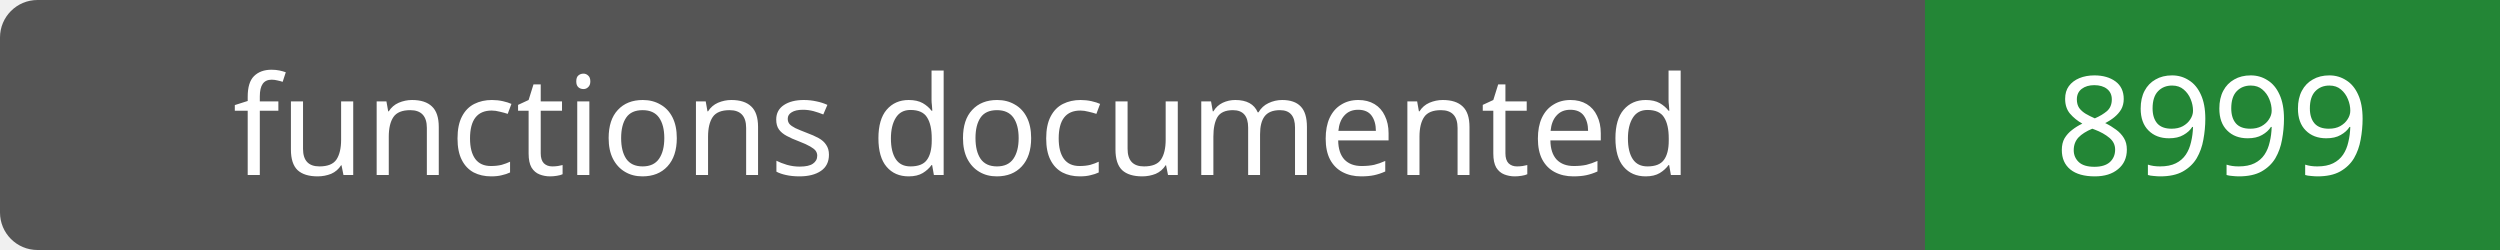
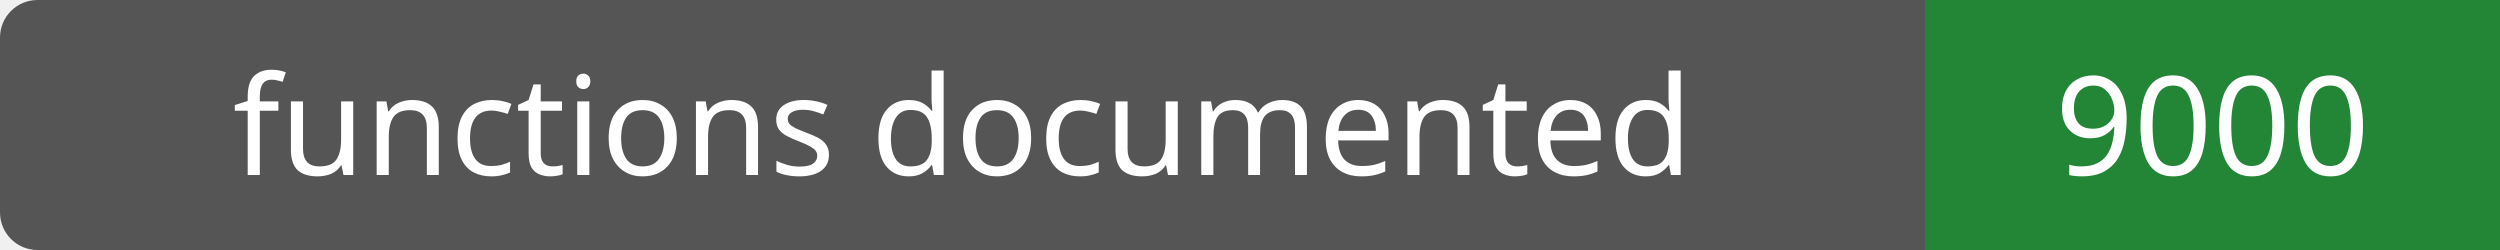
- <svg xmlns="http://www.w3.org/2000/svg" width="200" height="20" role="img" aria-label="functions documented: 8999">
+ <svg xmlns="http://www.w3.org/2000/svg" width="200" height="20" role="img" aria-label="functions documented: 9000">
  <rect width="200" height="20" rx="3" fill="#555" />
  <path fill="#238636" d="M154 0h46v20H154z" />
  <g fill="#fff" text-anchor="middle" font-family="Verdana,sans-serif" font-size="11">
    <text x="77.0" y="14">functions documented</text>
-     <text x="177.0" y="14">8999</text>
+     <text x="177.0" y="14">9000</text>
  </g>
</svg>
